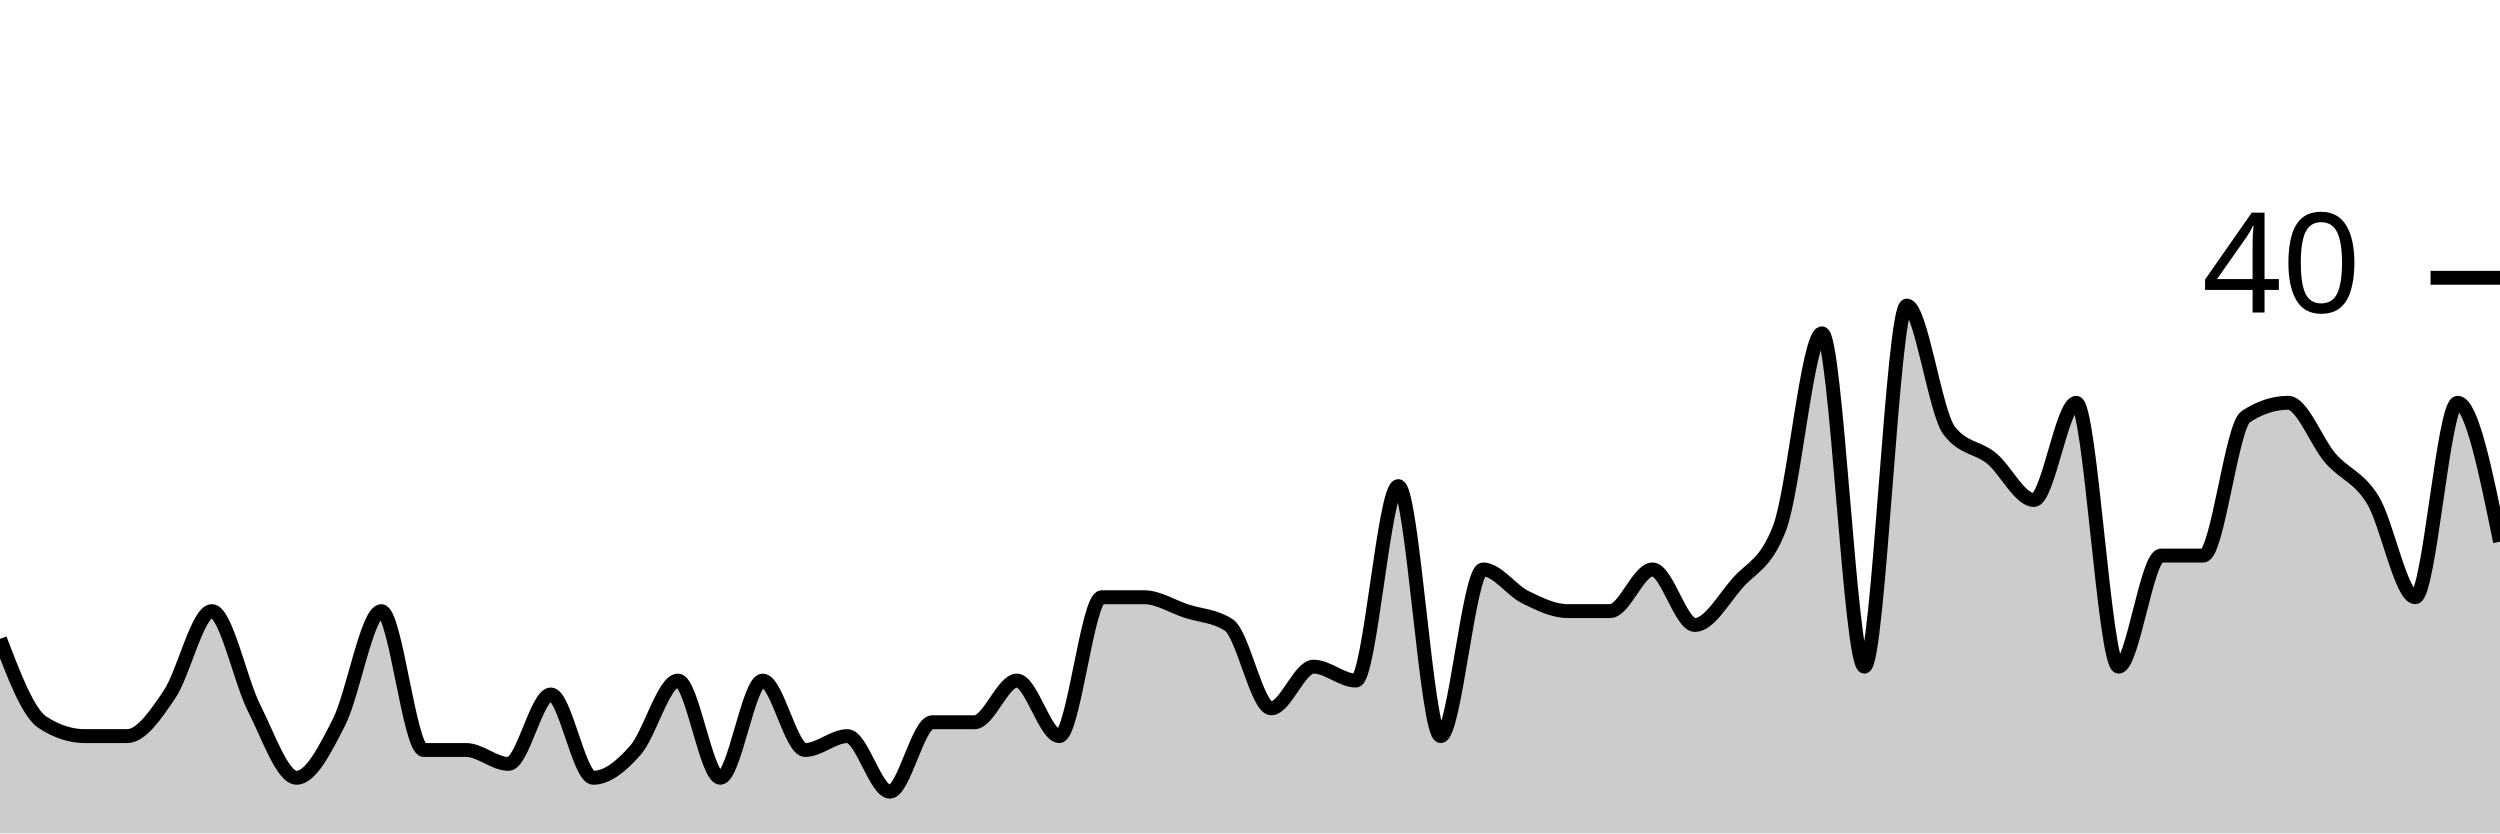
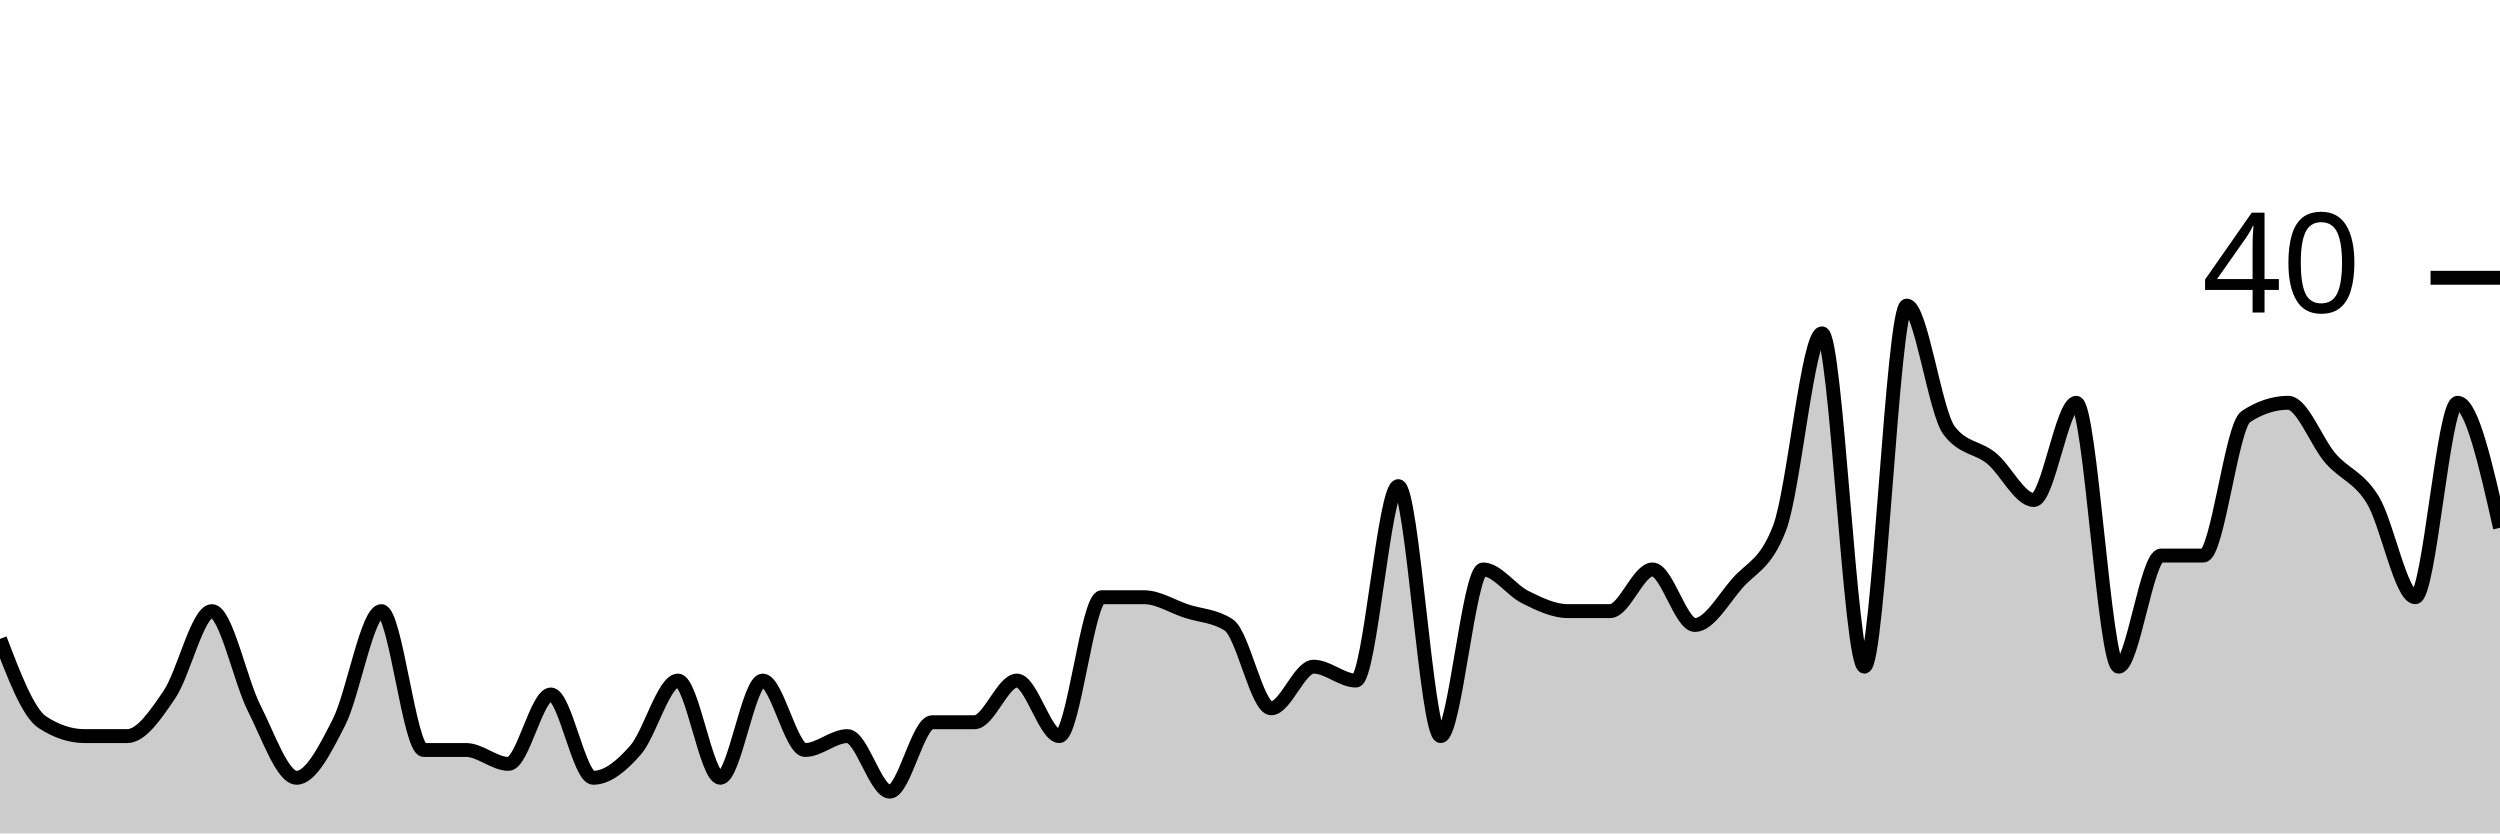
<svg xmlns="http://www.w3.org/2000/svg" viewBox="0 0 180 60">
  <g transform="translate(0,20)">
-     <path class="area" fill="rgba(0, 0, 0, 0.2)" d="M0,26C1.017,28.667,2.034,31.333,3.051,32C4.068,32.667,5.085,33,6.102,33C7.119,33,8.136,33,9.153,33C10.169,33,11.186,31.5,12.203,30C13.22,28.5,14.237,24,15.254,24C16.271,24,17.288,29,18.305,31C19.322,33,20.339,36,21.356,36C22.373,36,23.39,34,24.407,32C25.424,30,26.441,24,27.458,24C28.475,24,29.492,34,30.508,34C31.525,34,32.542,34,33.559,34C34.576,34,35.593,35,36.61,35C37.627,35,38.644,30,39.661,30C40.678,30,41.695,36,42.712,36C43.729,36,44.746,35.167,45.763,34C46.78,32.833,47.797,29,48.814,29C49.831,29,50.847,36,51.864,36C52.881,36,53.898,29,54.915,29C55.932,29,56.949,34,57.966,34C58.983,34,60,33,61.017,33C62.034,33,63.051,37,64.068,37C65.085,37,66.102,32,67.119,32C68.136,32,69.153,32,70.169,32C71.186,32,72.203,29,73.22,29C74.237,29,75.254,33,76.271,33C77.288,33,78.305,23,79.322,23C80.339,23,81.356,23,82.373,23C83.39,23,84.407,23.667,85.424,24C86.441,24.333,87.458,24.333,88.475,25C89.492,25.667,90.508,31,91.525,31C92.542,31,93.559,28,94.576,28C95.593,28,96.61,29,97.627,29C98.644,29,99.661,15,100.678,15C101.695,15,102.712,33,103.729,33C104.746,33,105.763,21,106.78,21C107.797,21,108.814,22.5,109.831,23C110.847,23.5,111.864,24,112.881,24C113.898,24,114.915,24,115.932,24C116.949,24,117.966,21,118.983,21C120,21,121.017,25,122.034,25C123.051,25,124.068,23.167,125.085,22C126.102,20.833,127.119,20.667,128.136,18C129.153,15.333,130.169,4,131.186,4C132.203,4,133.22,28,134.237,28C135.254,28,136.271,2,137.288,2C138.305,2,139.322,9.667,140.339,11C141.356,12.333,142.373,12.167,143.39,13C144.407,13.833,145.424,16,146.441,16C147.458,16,148.475,9,149.492,9C150.508,9,151.525,28,152.542,28C153.559,28,154.576,20,155.593,20C156.61,20,157.627,20,158.644,20C159.661,20,160.678,10.667,161.695,10C162.712,9.333,163.729,9,164.746,9C165.763,9,166.78,11.833,167.797,13C168.814,14.167,169.831,14.333,170.847,16C171.864,17.667,172.881,23,173.898,23C174.915,23,175.932,9,176.949,9C177.966,9,178.983,14,180,19L180,40C178.983,40,177.966,40,176.949,40C175.932,40,174.915,40,173.898,40C172.881,40,171.864,40,170.847,40C169.831,40,168.814,40,167.797,40C166.78,40,165.763,40,164.746,40C163.729,40,162.712,40,161.695,40C160.678,40,159.661,40,158.644,40C157.627,40,156.61,40,155.593,40C154.576,40,153.559,40,152.542,40C151.525,40,150.508,40,149.492,40C148.475,40,147.458,40,146.441,40C145.424,40,144.407,40,143.39,40C142.373,40,141.356,40,140.339,40C139.322,40,138.305,40,137.288,40C136.271,40,135.254,40,134.237,40C133.22,40,132.203,40,131.186,40C130.169,40,129.153,40,128.136,40C127.119,40,126.102,40,125.085,40C124.068,40,123.051,40,122.034,40C121.017,40,120,40,118.983,40C117.966,40,116.949,40,115.932,40C114.915,40,113.898,40,112.881,40C111.864,40,110.847,40,109.831,40C108.814,40,107.797,40,106.78,40C105.763,40,104.746,40,103.729,40C102.712,40,101.695,40,100.678,40C99.661,40,98.644,40,97.627,40C96.61,40,95.593,40,94.576,40C93.559,40,92.542,40,91.525,40C90.508,40,89.492,40,88.475,40C87.458,40,86.441,40,85.424,40C84.407,40,83.39,40,82.373,40C81.356,40,80.339,40,79.322,40C78.305,40,77.288,40,76.271,40C75.254,40,74.237,40,73.22,40C72.203,40,71.186,40,70.169,40C69.153,40,68.136,40,67.119,40C66.102,40,65.085,40,64.068,40C63.051,40,62.034,40,61.017,40C60,40,58.983,40,57.966,40C56.949,40,55.932,40,54.915,40C53.898,40,52.881,40,51.864,40C50.847,40,49.831,40,48.814,40C47.797,40,46.78,40,45.763,40C44.746,40,43.729,40,42.712,40C41.695,40,40.678,40,39.661,40C38.644,40,37.627,40,36.61,40C35.593,40,34.576,40,33.559,40C32.542,40,31.525,40,30.508,40C29.492,40,28.475,40,27.458,40C26.441,40,25.424,40,24.407,40C23.39,40,22.373,40,21.356,40C20.339,40,19.322,40,18.305,40C17.288,40,16.271,40,15.254,40C14.237,40,13.22,40,12.203,40C11.186,40,10.169,40,9.153,40C8.136,40,7.119,40,6.102,40C5.085,40,4.068,40,3.051,40C2.034,40,1.017,40,0,40Z" />
-     <path class="line" stroke="black" fill="none" d="M0,26C1.017,28.667,2.034,31.333,3.051,32C4.068,32.667,5.085,33,6.102,33C7.119,33,8.136,33,9.153,33C10.169,33,11.186,31.5,12.203,30C13.22,28.5,14.237,24,15.254,24C16.271,24,17.288,29,18.305,31C19.322,33,20.339,36,21.356,36C22.373,36,23.39,34,24.407,32C25.424,30,26.441,24,27.458,24C28.475,24,29.492,34,30.508,34C31.525,34,32.542,34,33.559,34C34.576,34,35.593,35,36.61,35C37.627,35,38.644,30,39.661,30C40.678,30,41.695,36,42.712,36C43.729,36,44.746,35.167,45.763,34C46.78,32.833,47.797,29,48.814,29C49.831,29,50.847,36,51.864,36C52.881,36,53.898,29,54.915,29C55.932,29,56.949,34,57.966,34C58.983,34,60,33,61.017,33C62.034,33,63.051,37,64.068,37C65.085,37,66.102,32,67.119,32C68.136,32,69.153,32,70.169,32C71.186,32,72.203,29,73.22,29C74.237,29,75.254,33,76.271,33C77.288,33,78.305,23,79.322,23C80.339,23,81.356,23,82.373,23C83.39,23,84.407,23.667,85.424,24C86.441,24.333,87.458,24.333,88.475,25C89.492,25.667,90.508,31,91.525,31C92.542,31,93.559,28,94.576,28C95.593,28,96.61,29,97.627,29C98.644,29,99.661,15,100.678,15C101.695,15,102.712,33,103.729,33C104.746,33,105.763,21,106.78,21C107.797,21,108.814,22.5,109.831,23C110.847,23.5,111.864,24,112.881,24C113.898,24,114.915,24,115.932,24C116.949,24,117.966,21,118.983,21C120,21,121.017,25,122.034,25C123.051,25,124.068,23.167,125.085,22C126.102,20.833,127.119,20.667,128.136,18C129.153,15.333,130.169,4,131.186,4C132.203,4,133.22,28,134.237,28C135.254,28,136.271,2,137.288,2C138.305,2,139.322,9.667,140.339,11C141.356,12.333,142.373,12.167,143.39,13C144.407,13.833,145.424,16,146.441,16C147.458,16,148.475,9,149.492,9C150.508,9,151.525,28,152.542,28C153.559,28,154.576,20,155.593,20C156.61,20,157.627,20,158.644,20C159.661,20,160.678,10.667,161.695,10C162.712,9.333,163.729,9,164.746,9C165.763,9,166.78,11.833,167.797,13C168.814,14.167,169.831,14.333,170.847,16C171.864,17.667,172.881,23,173.898,23C174.915,23,175.932,9,176.949,9C177.966,9,178.983,14,180,19" />
+     <path class="area" fill="rgba(0, 0, 0, 0.2)" d="M0,26C1.017,28.667,2.034,31.333,3.051,32C4.068,32.667,5.085,33,6.102,33C7.119,33,8.136,33,9.153,33C10.169,33,11.186,31.5,12.203,30C13.22,28.5,14.237,24,15.254,24C16.271,24,17.288,29,18.305,31C19.322,33,20.339,36,21.356,36C22.373,36,23.39,34,24.407,32C25.424,30,26.441,24,27.458,24C28.475,24,29.492,34,30.508,34C31.525,34,32.542,34,33.559,34C34.576,34,35.593,35,36.61,35C37.627,35,38.644,30,39.661,30C40.678,30,41.695,36,42.712,36C43.729,36,44.746,35.167,45.763,34C46.78,32.833,47.797,29,48.814,29C49.831,29,50.847,36,51.864,36C52.881,36,53.898,29,54.915,29C55.932,29,56.949,34,57.966,34C58.983,34,60,33,61.017,33C62.034,33,63.051,37,64.068,37C65.085,37,66.102,32,67.119,32C68.136,32,69.153,32,70.169,32C71.186,32,72.203,29,73.22,29C74.237,29,75.254,33,76.271,33C77.288,33,78.305,23,79.322,23C80.339,23,81.356,23,82.373,23C83.39,23,84.407,23.667,85.424,24C86.441,24.333,87.458,24.333,88.475,25C89.492,25.667,90.508,31,91.525,31C92.542,31,93.559,28,94.576,28C95.593,28,96.61,29,97.627,29C98.644,29,99.661,15,100.678,15C101.695,15,102.712,33,103.729,33C104.746,33,105.763,21,106.78,21C107.797,21,108.814,22.5,109.831,23C110.847,23.5,111.864,24,112.881,24C113.898,24,114.915,24,115.932,24C116.949,24,117.966,21,118.983,21C120,21,121.017,25,122.034,25C123.051,25,124.068,23.167,125.085,22C126.102,20.833,127.119,20.667,128.136,18C129.153,15.333,130.169,4,131.186,4C132.203,4,133.22,28,134.237,28C135.254,28,136.271,2,137.288,2C138.305,2,139.322,9.667,140.339,11C141.356,12.333,142.373,12.167,143.39,13C144.407,13.833,145.424,16,146.441,16C147.458,16,148.475,9,149.492,9C150.508,9,151.525,28,152.542,28C153.559,28,154.576,20,155.593,20C156.61,20,157.627,20,158.644,20C159.661,20,160.678,10.667,161.695,10C162.712,9.333,163.729,9,164.746,9C165.763,9,166.78,11.833,167.797,13C168.814,14.167,169.831,14.333,170.847,16C171.864,17.667,172.881,23,173.898,23C174.915,23,175.932,9,176.949,9C177.966,9,178.983,13.5,180,18L180,40C178.983,40,177.966,40,176.949,40C175.932,40,174.915,40,173.898,40C172.881,40,171.864,40,170.847,40C169.831,40,168.814,40,167.797,40C166.78,40,165.763,40,164.746,40C163.729,40,162.712,40,161.695,40C160.678,40,159.661,40,158.644,40C157.627,40,156.61,40,155.593,40C154.576,40,153.559,40,152.542,40C151.525,40,150.508,40,149.492,40C148.475,40,147.458,40,146.441,40C145.424,40,144.407,40,143.39,40C142.373,40,141.356,40,140.339,40C139.322,40,138.305,40,137.288,40C136.271,40,135.254,40,134.237,40C133.22,40,132.203,40,131.186,40C130.169,40,129.153,40,128.136,40C127.119,40,126.102,40,125.085,40C124.068,40,123.051,40,122.034,40C121.017,40,120,40,118.983,40C117.966,40,116.949,40,115.932,40C114.915,40,113.898,40,112.881,40C111.864,40,110.847,40,109.831,40C108.814,40,107.797,40,106.78,40C105.763,40,104.746,40,103.729,40C102.712,40,101.695,40,100.678,40C99.661,40,98.644,40,97.627,40C96.61,40,95.593,40,94.576,40C93.559,40,92.542,40,91.525,40C90.508,40,89.492,40,88.475,40C87.458,40,86.441,40,85.424,40C84.407,40,83.39,40,82.373,40C81.356,40,80.339,40,79.322,40C78.305,40,77.288,40,76.271,40C75.254,40,74.237,40,73.22,40C72.203,40,71.186,40,70.169,40C69.153,40,68.136,40,67.119,40C66.102,40,65.085,40,64.068,40C63.051,40,62.034,40,61.017,40C60,40,58.983,40,57.966,40C56.949,40,55.932,40,54.915,40C53.898,40,52.881,40,51.864,40C50.847,40,49.831,40,48.814,40C47.797,40,46.78,40,45.763,40C44.746,40,43.729,40,42.712,40C41.695,40,40.678,40,39.661,40C38.644,40,37.627,40,36.61,40C35.593,40,34.576,40,33.559,40C32.542,40,31.525,40,30.508,40C29.492,40,28.475,40,27.458,40C26.441,40,25.424,40,24.407,40C23.39,40,22.373,40,21.356,40C20.339,40,19.322,40,18.305,40C17.288,40,16.271,40,15.254,40C14.237,40,13.22,40,12.203,40C11.186,40,10.169,40,9.153,40C8.136,40,7.119,40,6.102,40C5.085,40,4.068,40,3.051,40C2.034,40,1.017,40,0,40Z" />
+     <path class="line" stroke="black" fill="none" d="M0,26C1.017,28.667,2.034,31.333,3.051,32C4.068,32.667,5.085,33,6.102,33C7.119,33,8.136,33,9.153,33C10.169,33,11.186,31.5,12.203,30C13.22,28.5,14.237,24,15.254,24C16.271,24,17.288,29,18.305,31C19.322,33,20.339,36,21.356,36C22.373,36,23.39,34,24.407,32C25.424,30,26.441,24,27.458,24C28.475,24,29.492,34,30.508,34C31.525,34,32.542,34,33.559,34C34.576,34,35.593,35,36.61,35C37.627,35,38.644,30,39.661,30C40.678,30,41.695,36,42.712,36C43.729,36,44.746,35.167,45.763,34C46.78,32.833,47.797,29,48.814,29C49.831,29,50.847,36,51.864,36C52.881,36,53.898,29,54.915,29C55.932,29,56.949,34,57.966,34C58.983,34,60,33,61.017,33C62.034,33,63.051,37,64.068,37C65.085,37,66.102,32,67.119,32C68.136,32,69.153,32,70.169,32C71.186,32,72.203,29,73.22,29C74.237,29,75.254,33,76.271,33C77.288,33,78.305,23,79.322,23C80.339,23,81.356,23,82.373,23C83.39,23,84.407,23.667,85.424,24C86.441,24.333,87.458,24.333,88.475,25C89.492,25.667,90.508,31,91.525,31C92.542,31,93.559,28,94.576,28C95.593,28,96.61,29,97.627,29C98.644,29,99.661,15,100.678,15C101.695,15,102.712,33,103.729,33C104.746,33,105.763,21,106.78,21C107.797,21,108.814,22.5,109.831,23C110.847,23.5,111.864,24,112.881,24C113.898,24,114.915,24,115.932,24C116.949,24,117.966,21,118.983,21C120,21,121.017,25,122.034,25C123.051,25,124.068,23.167,125.085,22C126.102,20.833,127.119,20.667,128.136,18C129.153,15.333,130.169,4,131.186,4C132.203,4,133.22,28,134.237,28C135.254,28,136.271,2,137.288,2C138.305,2,139.322,9.667,140.339,11C141.356,12.333,142.373,12.167,143.39,13C144.407,13.833,145.424,16,146.441,16C147.458,16,148.475,9,149.492,9C150.508,9,151.525,28,152.542,28C153.559,28,154.576,20,155.593,20C156.61,20,157.627,20,158.644,20C159.661,20,160.678,10.667,161.695,10C162.712,9.333,163.729,9,164.746,9C165.763,9,166.78,11.833,167.797,13C168.814,14.167,169.831,14.333,170.847,16C171.864,17.667,172.881,23,173.898,23C174.915,23,175.932,9,176.949,9C177.966,9,178.983,13.5,180,18" />
    <path class="axis-ceiling" stroke-width="1" stroke="black" fill="none" d="M175,0L180,0" />
    <text class="axis-ceiling-label" font-family="sans-serif" text-anchor="end" font-size="10px" x="170" y="2.5">40</text>
  </g>
</svg>
